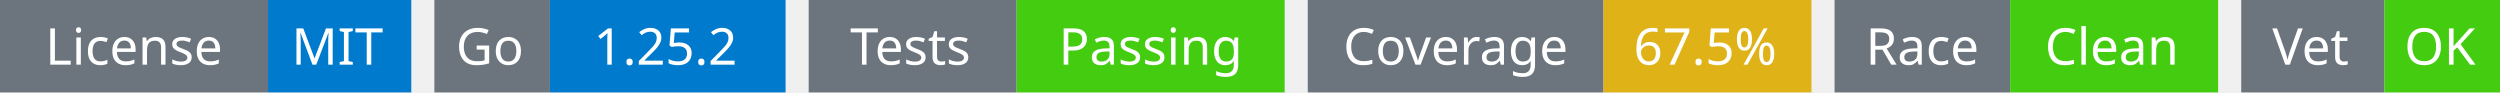
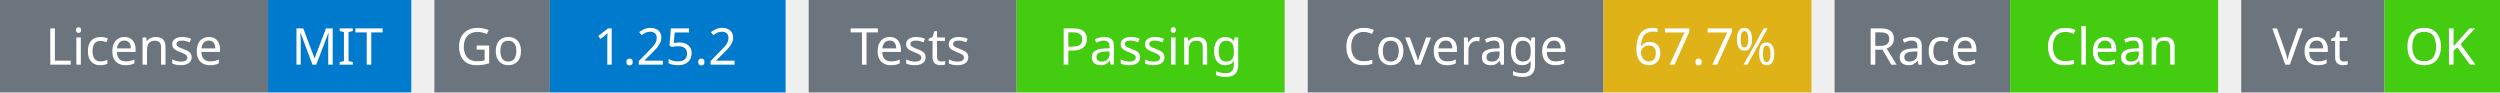
<svg xmlns="http://www.w3.org/2000/svg" width="541" height="20" viewBox="0 0 541 20">
  <g transform="translate(0, 0)">
    <rect x="0" y="0" width="58" height="20" fill="#6c757d" />
    <rect x="58" y="0" width="31" height="20" fill="#007acc" />
    <text x="29" y="14" text-anchor="middle" font-family="sans-serif" font-size="11" fill="white">License</text>
    <text x="73" y="14" text-anchor="middle" font-family="sans-serif" font-size="11" fill="white">MIT</text>
  </g>
  <g transform="translate(94, 0)">
    <rect x="0" y="0" width="25" height="20" fill="#6c757d" />
    <rect x="25" y="0" width="51" height="20" fill="#007acc" />
    <text x="12" y="14" text-anchor="middle" font-family="sans-serif" font-size="11" fill="white">Go</text>
    <text x="50" y="14" text-anchor="middle" font-family="sans-serif" font-size="11" fill="white">1.25.2</text>
  </g>
  <g transform="translate(175, 0)">
    <rect x="0" y="0" width="45" height="20" fill="#6c757d" />
    <rect x="45" y="0" width="58" height="20" fill="#4c1" />
    <text x="22" y="14" text-anchor="middle" font-family="sans-serif" font-size="11" fill="white">Tests</text>
    <text x="74" y="14" text-anchor="middle" font-family="sans-serif" font-size="11" fill="white">Passing</text>
  </g>
  <g transform="translate(283, 0)">
    <rect x="0" y="0" width="64" height="20" fill="#6c757d" />
    <rect x="64" y="0" width="45" height="20" fill="#dfb317" />
    <text x="32" y="14" text-anchor="middle" font-family="sans-serif" font-size="11" fill="white">Coverage</text>
-     <text x="86" y="14" text-anchor="middle" font-family="sans-serif" font-size="11" fill="white">67.5%</text>
+     <text x="86" y="14" text-anchor="middle" font-family="sans-serif" font-size="11" fill="white">67.7%</text>
  </g>
  <g transform="translate(397, 0)">
    <rect x="0" y="0" width="38" height="20" fill="#6c757d" />
    <rect x="38" y="0" width="45" height="20" fill="#4c1" />
    <text x="19" y="14" text-anchor="middle" font-family="sans-serif" font-size="11" fill="white">Race</text>
    <text x="60" y="14" text-anchor="middle" font-family="sans-serif" font-size="11" fill="white">Clean</text>
  </g>
  <g transform="translate(485, 0)">
    <rect x="0" y="0" width="31" height="20" fill="#6c757d" />
    <rect x="31" y="0" width="25" height="20" fill="#4c1" />
    <text x="15" y="14" text-anchor="middle" font-family="sans-serif" font-size="11" fill="white">Vet</text>
    <text x="43" y="14" text-anchor="middle" font-family="sans-serif" font-size="11" fill="white">OK</text>
  </g>
</svg>
